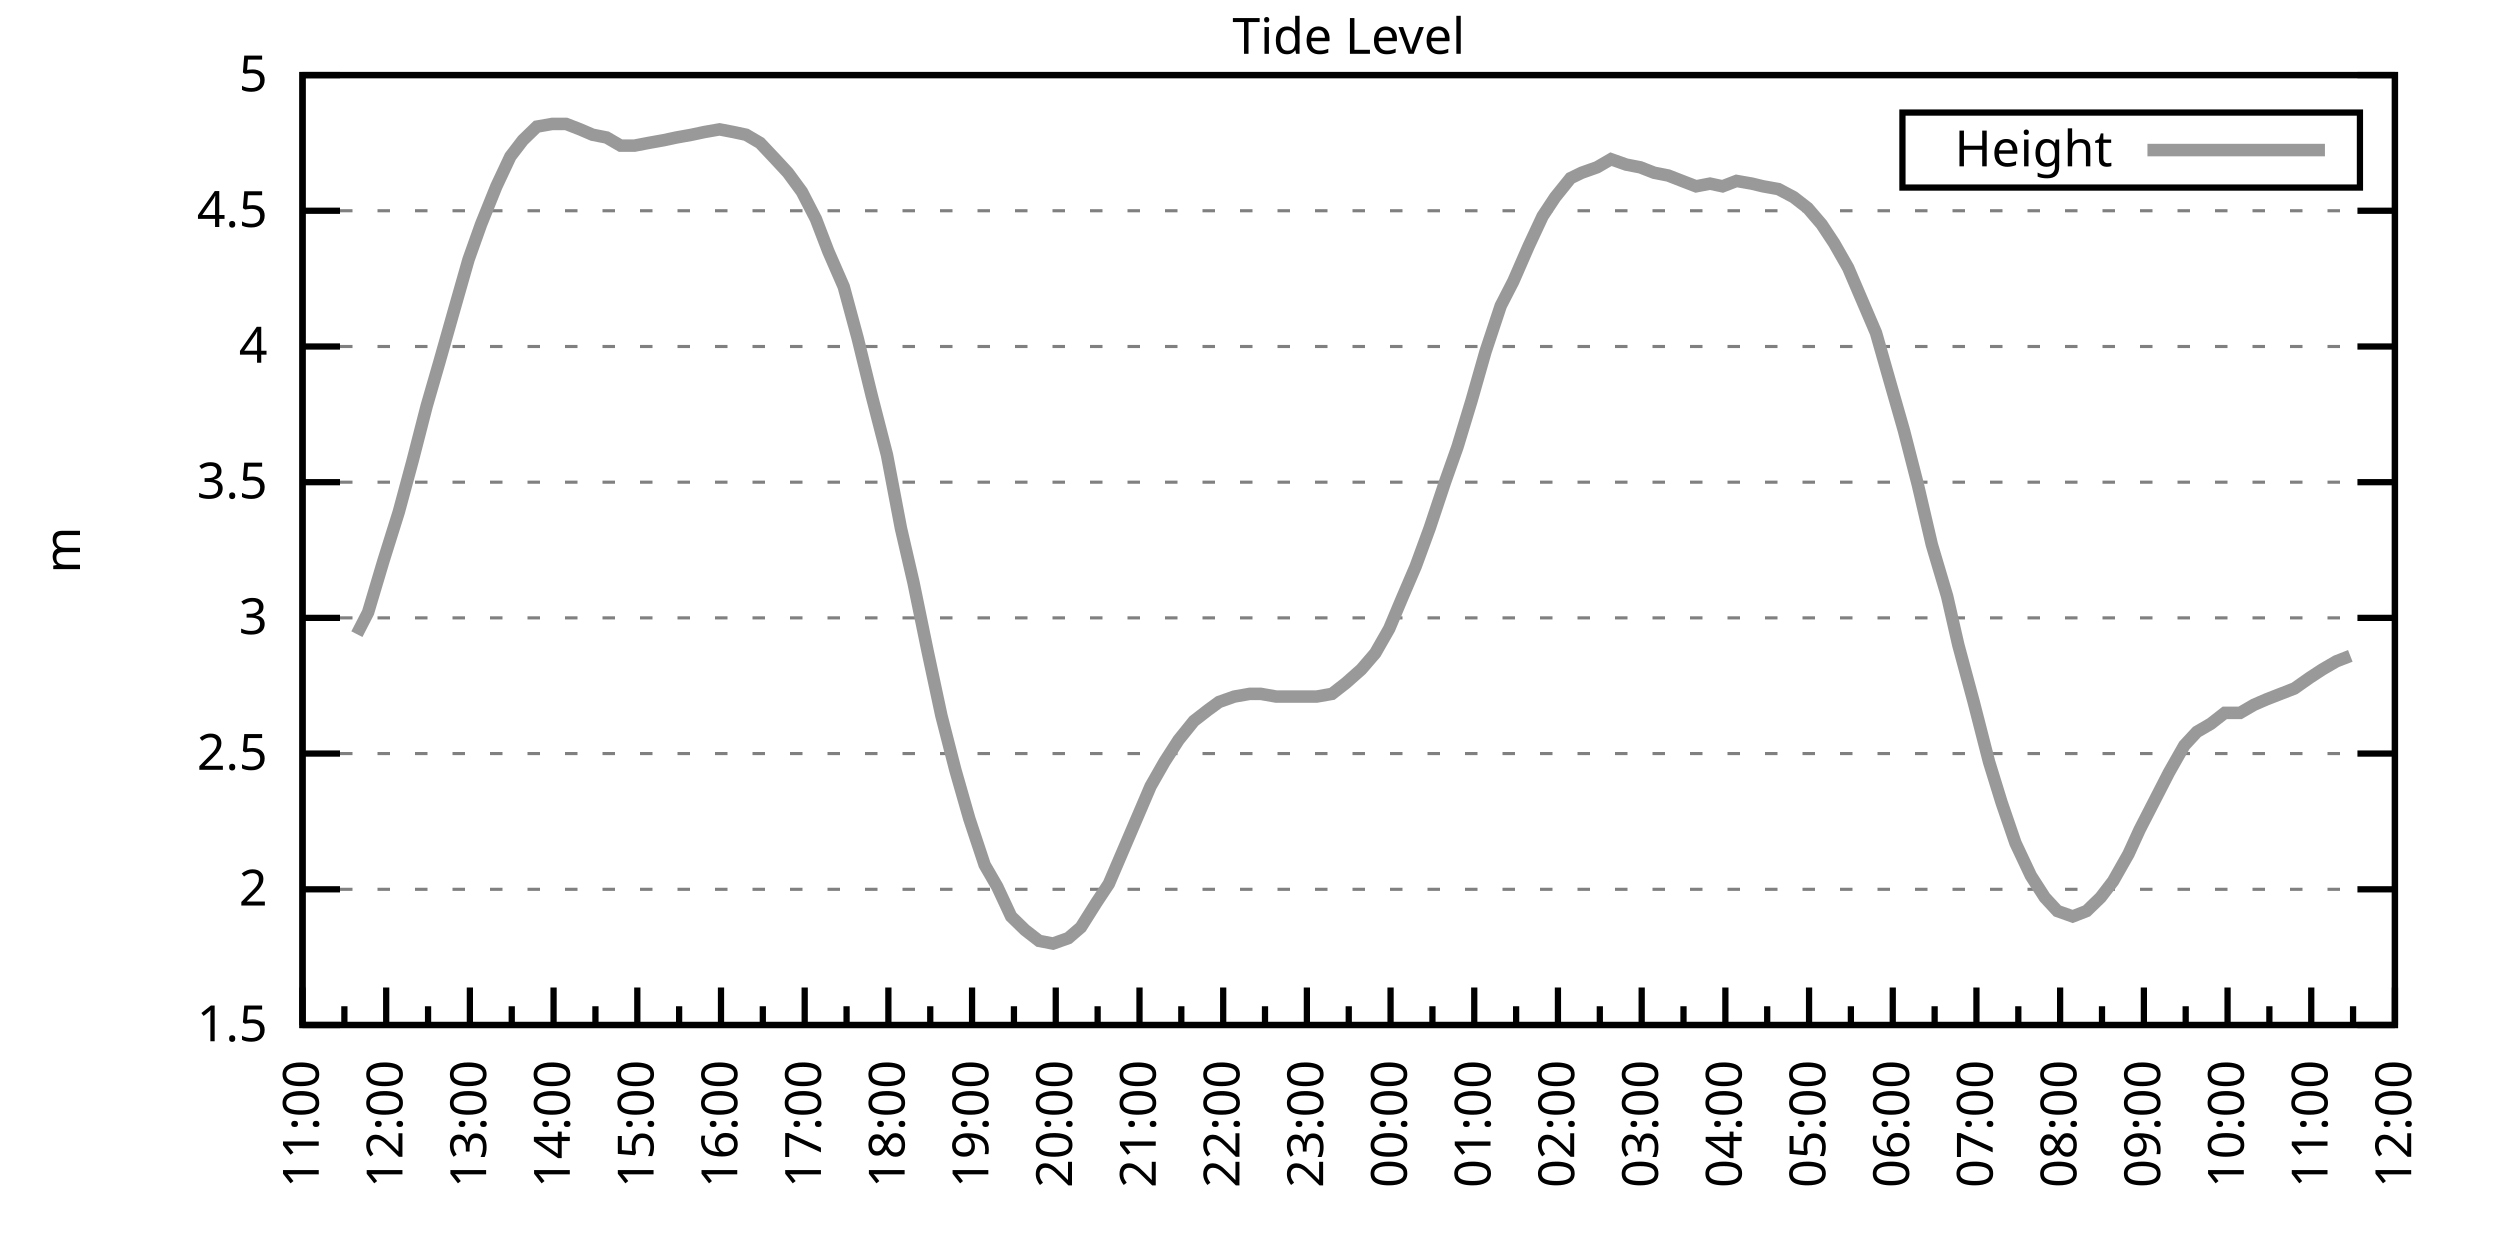
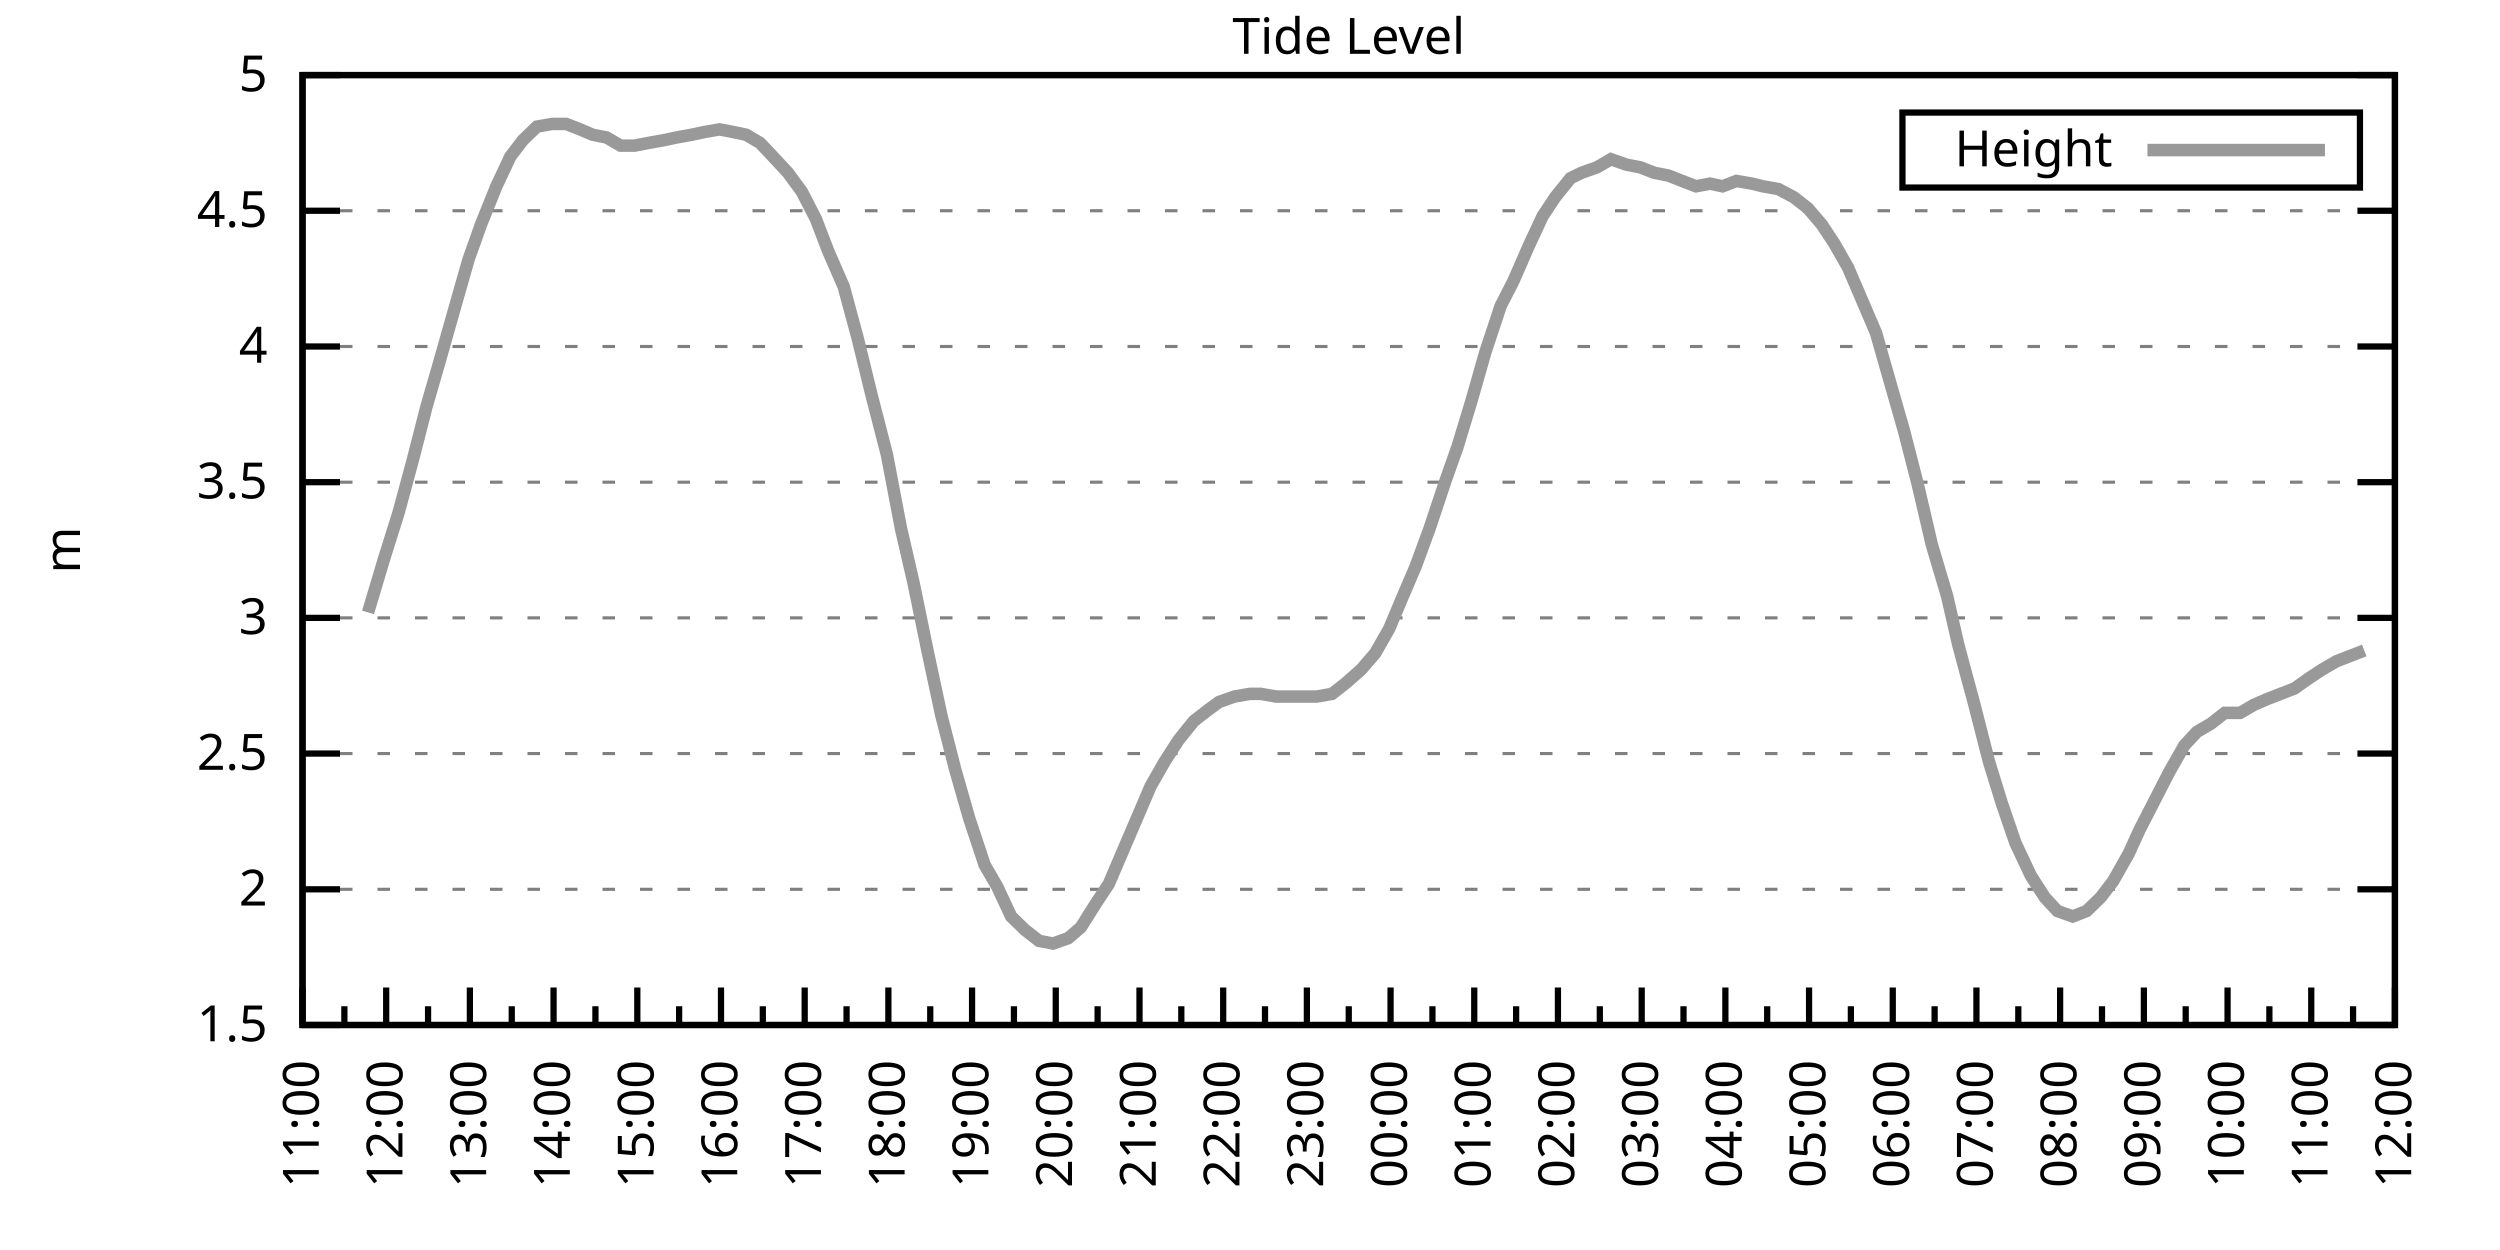
<svg xmlns="http://www.w3.org/2000/svg" xmlns:xlink="http://www.w3.org/1999/xlink" width="400" height="200" viewBox="0 0 400 200">
  <g id="gnuplot_canvas">
    <rect x="0" y="0" width="400" height="200" fill="none" />
    <defs>
      <circle id="gpDot" r="0.5" stroke-width="0.5" stroke="currentColor" />
      <path id="gpPt0" stroke-width="0.333" stroke="currentColor" d="M-1,0 h2 M0,-1 v2" />
      <path id="gpPt1" stroke-width="0.333" stroke="currentColor" d="M-1,-1 L1,1 M1,-1 L-1,1" />
      <path id="gpPt2" stroke-width="0.333" stroke="currentColor" d="M-1,0 L1,0 M0,-1 L0,1 M-1,-1 L1,1 M-1,1 L1,-1" />
      <rect id="gpPt3" stroke-width="0.333" stroke="currentColor" x="-1" y="-1" width="2" height="2" />
      <rect id="gpPt4" stroke-width="0.333" stroke="currentColor" fill="currentColor" x="-1" y="-1" width="2" height="2" />
      <circle id="gpPt5" stroke-width="0.333" stroke="currentColor" cx="0" cy="0" r="1" />
      <use xlink:href="#gpPt5" id="gpPt6" fill="currentColor" stroke="none" />
      <path id="gpPt7" stroke-width="0.333" stroke="currentColor" d="M0,-1.33 L-1.33,0.67 L1.33,0.67 z" />
      <use xlink:href="#gpPt7" id="gpPt8" fill="currentColor" stroke="none" />
      <use xlink:href="#gpPt7" id="gpPt9" stroke="currentColor" transform="rotate(180)" />
      <use xlink:href="#gpPt9" id="gpPt10" fill="currentColor" stroke="none" />
      <use xlink:href="#gpPt3" id="gpPt11" stroke="currentColor" transform="rotate(45)" />
      <use xlink:href="#gpPt11" id="gpPt12" fill="currentColor" stroke="none" />
      <path id="gpPt13" stroke-width="0.333" stroke="currentColor" d="M0,1.330 L1.265,0.411 L0.782,-1.067 L-0.782,-1.076 L-1.265,0.411 z" />
      <use xlink:href="#gpPt13" id="gpPt14" fill="currentColor" stroke="none" />
      <filter id="textbox" filterUnits="objectBoundingBox" x="0" y="0" height="1" width="1">
        <feFlood flood-color="white" flood-opacity="1" result="bgnd" />
        <feComposite in="SourceGraphic" in2="bgnd" operator="atop" />
      </filter>
      <filter id="greybox" filterUnits="objectBoundingBox" x="0" y="0" height="1" width="1">
        <feFlood flood-color="lightgrey" flood-opacity="1" result="grey" />
        <feComposite in="SourceGraphic" in2="grey" operator="atop" />
      </filter>
    </defs>
    <g fill="none" color="white" stroke="currentColor" stroke-width="1.00" stroke-linecap="butt" stroke-linejoin="miter">
</g>
    <g fill="none" color="black" stroke="currentColor" stroke-width="1.00" stroke-linecap="butt" stroke-linejoin="miter">
      <g stroke="none" shape-rendering="crispEdges">
        <polygon fill="rgb(255, 255, 255)" points="48.40,164.00 383.18,164.00 383.18,12.02 48.40,12.02 " />
      </g>
    </g>
    <g fill="none" color="black" stroke="currentColor" stroke-width="1.00" stroke-linecap="butt" stroke-linejoin="miter">
</g>
    <g fill="none" color="black" stroke="black" stroke-width="0.50" stroke-linecap="butt" stroke-linejoin="miter">
</g>
    <g fill="none" color="gray" stroke="currentColor" stroke-width="0.50" stroke-linecap="butt" stroke-linejoin="miter">
      <path stroke="gray" stroke-dasharray="2,4" class="gridline" d="M48.40,164.00 L383.19,164.00  " />
    </g>
    <g fill="none" color="gray" stroke="gray" stroke-width="1.00" stroke-linecap="butt" stroke-linejoin="miter">
</g>
    <g fill="none" color="black" stroke="currentColor" stroke-width="1.00" stroke-linecap="butt" stroke-linejoin="miter">
      <path stroke="black" d="M48.40,164.00 L54.40,164.00 M383.19,164.00 L377.19,164.00  " />
      <g transform="translate(42.80,166.60)" stroke="none" fill="black" font-family="Sans" font-size="8.00" text-anchor="end">
        <text>
          <tspan font-family="Sans"> 1.5</tspan>
        </text>
      </g>
    </g>
    <g fill="none" color="black" stroke="currentColor" stroke-width="1.00" stroke-linecap="butt" stroke-linejoin="miter">
</g>
    <g fill="none" color="black" stroke="black" stroke-width="0.50" stroke-linecap="butt" stroke-linejoin="miter">
</g>
    <g fill="none" color="gray" stroke="currentColor" stroke-width="0.50" stroke-linecap="butt" stroke-linejoin="miter">
      <path stroke="gray" stroke-dasharray="2,4" class="gridline" d="M48.40,142.29 L383.19,142.29  " />
    </g>
    <g fill="none" color="gray" stroke="gray" stroke-width="1.00" stroke-linecap="butt" stroke-linejoin="miter">
</g>
    <g fill="none" color="black" stroke="currentColor" stroke-width="1.00" stroke-linecap="butt" stroke-linejoin="miter">
      <path stroke="black" d="M48.40,142.29 L54.40,142.29 M383.19,142.29 L377.19,142.29  " />
      <g transform="translate(42.80,144.89)" stroke="none" fill="black" font-family="Sans" font-size="8.00" text-anchor="end">
        <text>
          <tspan font-family="Sans"> 2</tspan>
        </text>
      </g>
    </g>
    <g fill="none" color="black" stroke="currentColor" stroke-width="1.00" stroke-linecap="butt" stroke-linejoin="miter">
</g>
    <g fill="none" color="black" stroke="black" stroke-width="0.50" stroke-linecap="butt" stroke-linejoin="miter">
</g>
    <g fill="none" color="gray" stroke="currentColor" stroke-width="0.50" stroke-linecap="butt" stroke-linejoin="miter">
      <path stroke="gray" stroke-dasharray="2,4" class="gridline" d="M48.40,120.57 L383.19,120.57  " />
    </g>
    <g fill="none" color="gray" stroke="gray" stroke-width="1.00" stroke-linecap="butt" stroke-linejoin="miter">
</g>
    <g fill="none" color="black" stroke="currentColor" stroke-width="1.00" stroke-linecap="butt" stroke-linejoin="miter">
      <path stroke="black" d="M48.40,120.57 L54.40,120.57 M383.19,120.57 L377.19,120.57  " />
      <g transform="translate(42.80,123.17)" stroke="none" fill="black" font-family="Sans" font-size="8.00" text-anchor="end">
        <text>
          <tspan font-family="Sans"> 2.5</tspan>
        </text>
      </g>
    </g>
    <g fill="none" color="black" stroke="currentColor" stroke-width="1.00" stroke-linecap="butt" stroke-linejoin="miter">
</g>
    <g fill="none" color="black" stroke="black" stroke-width="0.50" stroke-linecap="butt" stroke-linejoin="miter">
</g>
    <g fill="none" color="gray" stroke="currentColor" stroke-width="0.50" stroke-linecap="butt" stroke-linejoin="miter">
      <path stroke="gray" stroke-dasharray="2,4" class="gridline" d="M48.40,98.86 L383.19,98.86  " />
    </g>
    <g fill="none" color="gray" stroke="gray" stroke-width="1.00" stroke-linecap="butt" stroke-linejoin="miter">
</g>
    <g fill="none" color="black" stroke="currentColor" stroke-width="1.00" stroke-linecap="butt" stroke-linejoin="miter">
      <path stroke="black" d="M48.40,98.86 L54.40,98.86 M383.19,98.86 L377.19,98.86  " />
      <g transform="translate(42.80,101.46)" stroke="none" fill="black" font-family="Sans" font-size="8.00" text-anchor="end">
        <text>
          <tspan font-family="Sans"> 3</tspan>
        </text>
      </g>
    </g>
    <g fill="none" color="black" stroke="currentColor" stroke-width="1.00" stroke-linecap="butt" stroke-linejoin="miter">
</g>
    <g fill="none" color="black" stroke="black" stroke-width="0.50" stroke-linecap="butt" stroke-linejoin="miter">
</g>
    <g fill="none" color="gray" stroke="currentColor" stroke-width="0.50" stroke-linecap="butt" stroke-linejoin="miter">
      <path stroke="gray" stroke-dasharray="2,4" class="gridline" d="M48.40,77.15 L383.19,77.15  " />
    </g>
    <g fill="none" color="gray" stroke="gray" stroke-width="1.00" stroke-linecap="butt" stroke-linejoin="miter">
</g>
    <g fill="none" color="black" stroke="currentColor" stroke-width="1.00" stroke-linecap="butt" stroke-linejoin="miter">
      <path stroke="black" d="M48.40,77.15 L54.40,77.15 M383.19,77.15 L377.19,77.15  " />
      <g transform="translate(42.80,79.75)" stroke="none" fill="black" font-family="Sans" font-size="8.00" text-anchor="end">
        <text>
          <tspan font-family="Sans"> 3.5</tspan>
        </text>
      </g>
    </g>
    <g fill="none" color="black" stroke="currentColor" stroke-width="1.00" stroke-linecap="butt" stroke-linejoin="miter">
</g>
    <g fill="none" color="black" stroke="black" stroke-width="0.50" stroke-linecap="butt" stroke-linejoin="miter">
</g>
    <g fill="none" color="gray" stroke="currentColor" stroke-width="0.50" stroke-linecap="butt" stroke-linejoin="miter">
      <path stroke="gray" stroke-dasharray="2,4" class="gridline" d="M48.40,55.44 L383.19,55.44  " />
    </g>
    <g fill="none" color="gray" stroke="gray" stroke-width="1.00" stroke-linecap="butt" stroke-linejoin="miter">
</g>
    <g fill="none" color="black" stroke="currentColor" stroke-width="1.00" stroke-linecap="butt" stroke-linejoin="miter">
      <path stroke="black" d="M48.40,55.44 L54.40,55.44 M383.19,55.44 L377.19,55.44  " />
      <g transform="translate(42.80,58.04)" stroke="none" fill="black" font-family="Sans" font-size="8.00" text-anchor="end">
        <text>
          <tspan font-family="Sans"> 4</tspan>
        </text>
      </g>
    </g>
    <g fill="none" color="black" stroke="currentColor" stroke-width="1.00" stroke-linecap="butt" stroke-linejoin="miter">
</g>
    <g fill="none" color="black" stroke="black" stroke-width="0.50" stroke-linecap="butt" stroke-linejoin="miter">
</g>
    <g fill="none" color="gray" stroke="currentColor" stroke-width="0.50" stroke-linecap="butt" stroke-linejoin="miter">
      <path stroke="gray" stroke-dasharray="2,4" class="gridline" d="M48.40,33.72 L383.19,33.72  " />
    </g>
    <g fill="none" color="gray" stroke="gray" stroke-width="1.00" stroke-linecap="butt" stroke-linejoin="miter">
</g>
    <g fill="none" color="black" stroke="currentColor" stroke-width="1.00" stroke-linecap="butt" stroke-linejoin="miter">
      <path stroke="black" d="M48.40,33.72 L54.40,33.72 M383.19,33.72 L377.19,33.72  " />
      <g transform="translate(42.80,36.32)" stroke="none" fill="black" font-family="Sans" font-size="8.00" text-anchor="end">
        <text>
          <tspan font-family="Sans"> 4.5</tspan>
        </text>
      </g>
    </g>
    <g fill="none" color="black" stroke="currentColor" stroke-width="1.00" stroke-linecap="butt" stroke-linejoin="miter">
</g>
    <g fill="none" color="black" stroke="black" stroke-width="0.50" stroke-linecap="butt" stroke-linejoin="miter">
</g>
    <g fill="none" color="gray" stroke="currentColor" stroke-width="0.50" stroke-linecap="butt" stroke-linejoin="miter">
      <path stroke="gray" stroke-dasharray="2,4" class="gridline" d="M48.40,12.01 L383.19,12.01  " />
    </g>
    <g fill="none" color="gray" stroke="gray" stroke-width="1.00" stroke-linecap="butt" stroke-linejoin="miter">
</g>
    <g fill="none" color="black" stroke="currentColor" stroke-width="1.00" stroke-linecap="butt" stroke-linejoin="miter">
      <path stroke="black" d="M48.40,12.01 L54.40,12.01 M383.19,12.01 L377.19,12.01  " />
      <g transform="translate(42.80,14.61)" stroke="none" fill="black" font-family="Sans" font-size="8.00" text-anchor="end">
        <text>
          <tspan font-family="Sans"> 5</tspan>
        </text>
      </g>
    </g>
    <g fill="none" color="black" stroke="currentColor" stroke-width="1.00" stroke-linecap="butt" stroke-linejoin="miter">
      <path stroke="black" d="M48.40,164.00 L48.40,158.00  " />
      <g transform="translate(51.00,169.60) rotate(270)" stroke="none" fill="black" font-family="Sans" font-size="8.00" text-anchor="end">
        <text>
          <tspan font-family="Sans">11:00</tspan>
        </text>
      </g>
    </g>
    <g fill="none" color="black" stroke="currentColor" stroke-width="1.00" stroke-linecap="butt" stroke-linejoin="miter">
      <path stroke="black" d="M55.10,164.00 L55.10,161.00 M61.79,164.00 L61.79,158.00  " />
      <g transform="translate(64.39,169.60) rotate(270)" stroke="none" fill="black" font-family="Sans" font-size="8.00" text-anchor="end">
        <text>
          <tspan font-family="Sans">12:00</tspan>
        </text>
      </g>
    </g>
    <g fill="none" color="black" stroke="currentColor" stroke-width="1.00" stroke-linecap="butt" stroke-linejoin="miter">
      <path stroke="black" d="M68.49,164.00 L68.49,161.00 M75.18,164.00 L75.18,158.00  " />
      <g transform="translate(77.78,169.60) rotate(270)" stroke="none" fill="black" font-family="Sans" font-size="8.00" text-anchor="end">
        <text>
          <tspan font-family="Sans">13:00</tspan>
        </text>
      </g>
    </g>
    <g fill="none" color="black" stroke="currentColor" stroke-width="1.00" stroke-linecap="butt" stroke-linejoin="miter">
      <path stroke="black" d="M81.88,164.00 L81.88,161.00 M88.57,164.00 L88.57,158.00  " />
      <g transform="translate(91.17,169.60) rotate(270)" stroke="none" fill="black" font-family="Sans" font-size="8.00" text-anchor="end">
        <text>
          <tspan font-family="Sans">14:00</tspan>
        </text>
      </g>
    </g>
    <g fill="none" color="black" stroke="currentColor" stroke-width="1.00" stroke-linecap="butt" stroke-linejoin="miter">
      <path stroke="black" d="M95.27,164.00 L95.27,161.00 M101.97,164.00 L101.97,158.00  " />
      <g transform="translate(104.57,169.60) rotate(270)" stroke="none" fill="black" font-family="Sans" font-size="8.00" text-anchor="end">
        <text>
          <tspan font-family="Sans">15:00</tspan>
        </text>
      </g>
    </g>
    <g fill="none" color="black" stroke="currentColor" stroke-width="1.00" stroke-linecap="butt" stroke-linejoin="miter">
      <path stroke="black" d="M108.66,164.00 L108.66,161.00 M115.36,164.00 L115.36,158.00  " />
      <g transform="translate(117.96,169.60) rotate(270)" stroke="none" fill="black" font-family="Sans" font-size="8.00" text-anchor="end">
        <text>
          <tspan font-family="Sans">16:00</tspan>
        </text>
      </g>
    </g>
    <g fill="none" color="black" stroke="currentColor" stroke-width="1.00" stroke-linecap="butt" stroke-linejoin="miter">
      <path stroke="black" d="M122.05,164.00 L122.05,161.00 M128.75,164.00 L128.75,158.00  " />
      <g transform="translate(131.35,169.60) rotate(270)" stroke="none" fill="black" font-family="Sans" font-size="8.00" text-anchor="end">
        <text>
          <tspan font-family="Sans">17:00</tspan>
        </text>
      </g>
    </g>
    <g fill="none" color="black" stroke="currentColor" stroke-width="1.00" stroke-linecap="butt" stroke-linejoin="miter">
      <path stroke="black" d="M135.45,164.00 L135.45,161.00 M142.14,164.00 L142.14,158.00  " />
      <g transform="translate(144.74,169.60) rotate(270)" stroke="none" fill="black" font-family="Sans" font-size="8.00" text-anchor="end">
        <text>
          <tspan font-family="Sans">18:00</tspan>
        </text>
      </g>
    </g>
    <g fill="none" color="black" stroke="currentColor" stroke-width="1.00" stroke-linecap="butt" stroke-linejoin="miter">
      <path stroke="black" d="M148.84,164.00 L148.84,161.00 M155.53,164.00 L155.53,158.00  " />
      <g transform="translate(158.13,169.60) rotate(270)" stroke="none" fill="black" font-family="Sans" font-size="8.00" text-anchor="end">
        <text>
          <tspan font-family="Sans">19:00</tspan>
        </text>
      </g>
    </g>
    <g fill="none" color="black" stroke="currentColor" stroke-width="1.00" stroke-linecap="butt" stroke-linejoin="miter">
      <path stroke="black" d="M162.23,164.00 L162.23,161.00 M168.92,164.00 L168.92,158.00  " />
      <g transform="translate(171.52,169.60) rotate(270)" stroke="none" fill="black" font-family="Sans" font-size="8.00" text-anchor="end">
        <text>
          <tspan font-family="Sans">20:00</tspan>
        </text>
      </g>
    </g>
    <g fill="none" color="black" stroke="currentColor" stroke-width="1.00" stroke-linecap="butt" stroke-linejoin="miter">
      <path stroke="black" d="M175.62,164.00 L175.62,161.00 M182.32,164.00 L182.32,158.00  " />
      <g transform="translate(184.92,169.60) rotate(270)" stroke="none" fill="black" font-family="Sans" font-size="8.00" text-anchor="end">
        <text>
          <tspan font-family="Sans">21:00</tspan>
        </text>
      </g>
    </g>
    <g fill="none" color="black" stroke="currentColor" stroke-width="1.00" stroke-linecap="butt" stroke-linejoin="miter">
      <path stroke="black" d="M189.01,164.00 L189.01,161.00 M195.71,164.00 L195.71,158.00  " />
      <g transform="translate(198.31,169.60) rotate(270)" stroke="none" fill="black" font-family="Sans" font-size="8.00" text-anchor="end">
        <text>
          <tspan font-family="Sans">22:00</tspan>
        </text>
      </g>
    </g>
    <g fill="none" color="black" stroke="currentColor" stroke-width="1.00" stroke-linecap="butt" stroke-linejoin="miter">
      <path stroke="black" d="M202.40,164.00 L202.40,161.00 M209.10,164.00 L209.10,158.00  " />
      <g transform="translate(211.70,169.60) rotate(270)" stroke="none" fill="black" font-family="Sans" font-size="8.00" text-anchor="end">
        <text>
          <tspan font-family="Sans">23:00</tspan>
        </text>
      </g>
    </g>
    <g fill="none" color="black" stroke="currentColor" stroke-width="1.00" stroke-linecap="butt" stroke-linejoin="miter">
      <path stroke="black" d="M215.80,164.00 L215.80,161.00 M222.49,164.00 L222.49,158.00  " />
      <g transform="translate(225.09,169.60) rotate(270)" stroke="none" fill="black" font-family="Sans" font-size="8.00" text-anchor="end">
        <text>
          <tspan font-family="Sans">00:00</tspan>
        </text>
      </g>
    </g>
    <g fill="none" color="black" stroke="currentColor" stroke-width="1.00" stroke-linecap="butt" stroke-linejoin="miter">
      <path stroke="black" d="M229.19,164.00 L229.19,161.00 M235.88,164.00 L235.88,158.00  " />
      <g transform="translate(238.48,169.60) rotate(270)" stroke="none" fill="black" font-family="Sans" font-size="8.00" text-anchor="end">
        <text>
          <tspan font-family="Sans">01:00</tspan>
        </text>
      </g>
    </g>
    <g fill="none" color="black" stroke="currentColor" stroke-width="1.00" stroke-linecap="butt" stroke-linejoin="miter">
      <path stroke="black" d="M242.58,164.00 L242.58,161.00 M249.27,164.00 L249.27,158.00  " />
      <g transform="translate(251.87,169.60) rotate(270)" stroke="none" fill="black" font-family="Sans" font-size="8.00" text-anchor="end">
        <text>
          <tspan font-family="Sans">02:00</tspan>
        </text>
      </g>
    </g>
    <g fill="none" color="black" stroke="currentColor" stroke-width="1.00" stroke-linecap="butt" stroke-linejoin="miter">
      <path stroke="black" d="M255.97,164.00 L255.97,161.00 M262.67,164.00 L262.67,158.00  " />
      <g transform="translate(265.27,169.60) rotate(270)" stroke="none" fill="black" font-family="Sans" font-size="8.00" text-anchor="end">
        <text>
          <tspan font-family="Sans">03:00</tspan>
        </text>
      </g>
    </g>
    <g fill="none" color="black" stroke="currentColor" stroke-width="1.00" stroke-linecap="butt" stroke-linejoin="miter">
      <path stroke="black" d="M269.36,164.00 L269.36,161.00 M276.06,164.00 L276.06,158.00  " />
      <g transform="translate(278.66,169.60) rotate(270)" stroke="none" fill="black" font-family="Sans" font-size="8.00" text-anchor="end">
        <text>
          <tspan font-family="Sans">04:00</tspan>
        </text>
      </g>
    </g>
    <g fill="none" color="black" stroke="currentColor" stroke-width="1.00" stroke-linecap="butt" stroke-linejoin="miter">
      <path stroke="black" d="M282.75,164.00 L282.75,161.00 M289.45,164.00 L289.45,158.00  " />
      <g transform="translate(292.05,169.60) rotate(270)" stroke="none" fill="black" font-family="Sans" font-size="8.00" text-anchor="end">
        <text>
          <tspan font-family="Sans">05:00</tspan>
        </text>
      </g>
    </g>
    <g fill="none" color="black" stroke="currentColor" stroke-width="1.00" stroke-linecap="butt" stroke-linejoin="miter">
      <path stroke="black" d="M296.14,164.00 L296.14,161.00 M302.84,164.00 L302.84,158.00  " />
      <g transform="translate(305.44,169.60) rotate(270)" stroke="none" fill="black" font-family="Sans" font-size="8.00" text-anchor="end">
        <text>
          <tspan font-family="Sans">06:00</tspan>
        </text>
      </g>
    </g>
    <g fill="none" color="black" stroke="currentColor" stroke-width="1.00" stroke-linecap="butt" stroke-linejoin="miter">
      <path stroke="black" d="M309.54,164.00 L309.54,161.00 M316.23,164.00 L316.23,158.00  " />
      <g transform="translate(318.83,169.60) rotate(270)" stroke="none" fill="black" font-family="Sans" font-size="8.00" text-anchor="end">
        <text>
          <tspan font-family="Sans">07:00</tspan>
        </text>
      </g>
    </g>
    <g fill="none" color="black" stroke="currentColor" stroke-width="1.00" stroke-linecap="butt" stroke-linejoin="miter">
      <path stroke="black" d="M322.93,164.00 L322.93,161.00 M329.62,164.00 L329.62,158.00  " />
      <g transform="translate(332.22,169.60) rotate(270)" stroke="none" fill="black" font-family="Sans" font-size="8.00" text-anchor="end">
        <text>
          <tspan font-family="Sans">08:00</tspan>
        </text>
      </g>
    </g>
    <g fill="none" color="black" stroke="currentColor" stroke-width="1.00" stroke-linecap="butt" stroke-linejoin="miter">
      <path stroke="black" d="M336.32,164.00 L336.32,161.00 M343.02,164.00 L343.02,158.00  " />
      <g transform="translate(345.62,169.60) rotate(270)" stroke="none" fill="black" font-family="Sans" font-size="8.00" text-anchor="end">
        <text>
          <tspan font-family="Sans">09:00</tspan>
        </text>
      </g>
    </g>
    <g fill="none" color="black" stroke="currentColor" stroke-width="1.00" stroke-linecap="butt" stroke-linejoin="miter">
      <path stroke="black" d="M349.71,164.00 L349.71,161.00 M356.41,164.00 L356.41,158.00  " />
      <g transform="translate(359.01,169.60) rotate(270)" stroke="none" fill="black" font-family="Sans" font-size="8.00" text-anchor="end">
        <text>
          <tspan font-family="Sans">10:00</tspan>
        </text>
      </g>
    </g>
    <g fill="none" color="black" stroke="currentColor" stroke-width="1.00" stroke-linecap="butt" stroke-linejoin="miter">
      <path stroke="black" d="M363.10,164.00 L363.10,161.00 M369.80,164.00 L369.80,158.00  " />
      <g transform="translate(372.40,169.60) rotate(270)" stroke="none" fill="black" font-family="Sans" font-size="8.00" text-anchor="end">
        <text>
          <tspan font-family="Sans">11:00</tspan>
        </text>
      </g>
    </g>
    <g fill="none" color="black" stroke="currentColor" stroke-width="1.00" stroke-linecap="butt" stroke-linejoin="miter">
      <path stroke="black" d="M376.49,164.00 L376.49,161.00 M383.19,164.00 L383.19,158.00  " />
      <g transform="translate(385.79,169.60) rotate(270)" stroke="none" fill="black" font-family="Sans" font-size="8.00" text-anchor="end">
        <text>
          <tspan font-family="Sans">12:00</tspan>
        </text>
      </g>
    </g>
    <g fill="none" color="black" stroke="currentColor" stroke-width="1.00" stroke-linecap="butt" stroke-linejoin="miter">
</g>
    <g fill="none" color="black" stroke="currentColor" stroke-width="1.00" stroke-linecap="butt" stroke-linejoin="miter">
      <path stroke="black" d="M48.40,12.01 L48.40,164.00 L383.19,164.00 L383.19,12.01 L48.40,12.01 Z  " />
    </g>
    <g fill="none" color="black" stroke="currentColor" stroke-width="1.00" stroke-linecap="butt" stroke-linejoin="miter">
      <g transform="translate(12.80,88.01) rotate(270)" stroke="none" fill="black" font-family="Sans" font-size="8.00" text-anchor="middle">
        <text>
          <tspan font-family="Sans">m</tspan>
        </text>
      </g>
    </g>
    <g fill="none" color="black" stroke="currentColor" stroke-width="1.00" stroke-linecap="butt" stroke-linejoin="miter">
</g>
    <g fill="none" color="black" stroke="currentColor" stroke-width="1.00" stroke-linecap="butt" stroke-linejoin="miter">
      <path stroke="black" d="M304.39,30.01 L304.39,18.01 L377.59,18.01 L377.59,30.01 L304.39,30.01 Z  " />
    </g>
    <g id="Tide_level_plot_1">
      <g fill="none" color="white" stroke="black" stroke-width="2.00" stroke-linecap="butt" stroke-linejoin="miter">
</g>
      <g fill="none" color="black" stroke="currentColor" stroke-width="2.00" stroke-linecap="butt" stroke-linejoin="miter">
        <g transform="translate(337.99,26.61)" stroke="none" fill="black" font-family="Sans" font-size="8.00" text-anchor="end">
          <text>
            <tspan font-family="Sans">Height</tspan>
          </text>
        </g>
      </g>
      <g fill="none" color="black" stroke="currentColor" stroke-width="2.00" stroke-linecap="butt" stroke-linejoin="miter">
-         <path stroke="rgb(153, 153, 153)" d="M343.59,24.01 L371.99,24.01 M57.10,101.47 L58.89,97.99 L61.35,89.74 L63.80,81.93 L66.03,73.67 L68.26,64.99   L70.27,58.04 L72.73,49.36 L74.96,41.54 L76.97,35.89 L79.42,29.81 L81.66,25.04 L83.66,22.43 L85.90,20.26   L88.35,19.83 L90.58,19.83 L92.82,20.70 L94.82,21.56 L97.06,22.00 L99.29,23.30 L101.52,23.30 L103.75,22.87   L106.21,22.43 L108.22,22.00 L110.67,21.56 L112.68,21.13 L115.13,20.70 L117.37,21.13 L119.38,21.56 L121.61,22.87   L124.06,25.47 L126.07,27.64 L128.30,30.68 L130.54,35.03 L132.54,40.24 L135.00,45.88 L137.23,54.13 L139.46,63.25   L141.92,72.81 L144.15,84.53 L146.16,93.22 L148.39,104.07 L150.62,114.49 L152.85,123.18 L155.09,131.00 L157.54,138.38   L159.55,141.85 L161.78,146.63 L164.01,148.80 L166.25,150.54 L168.48,150.97 L170.93,150.10 L172.94,148.37 L175.40,144.46   L177.41,141.42 L179.64,136.21 L181.87,131.00 L184.10,125.79 L186.33,121.88 L188.57,118.40 L191.02,115.36 L193.25,113.63   L195.04,112.32 L197.49,111.45 L199.95,111.02 L201.73,111.02 L204.19,111.45 L206.42,111.45 L208.88,111.45 L210.66,111.45   L213.12,111.02 L215.35,109.28 L217.80,107.11 L220.04,104.51 L222.27,100.60 L224.28,95.82 L226.51,90.61 L228.74,84.53   L231.20,77.15 L233.20,71.50 L235.44,64.12 L237.67,56.30 L240.12,48.92 L242.13,45.01 L244.59,39.37 L246.82,34.59   L248.83,31.55 L251.28,28.51 L253.07,27.64 L255.52,26.77 L257.76,25.47 L260.21,26.34 L262.44,26.77 L264.67,27.64   L266.91,28.08 L269.14,28.95 L271.37,29.81 L273.60,29.38 L275.61,29.81 L277.84,28.95 L280.30,29.38 L282.08,29.81   L284.54,30.25 L286.99,31.55 L289.23,33.29 L291.46,35.89 L293.47,38.93 L295.70,42.84 L297.93,48.05 L300.16,53.26   L302.39,61.08 L304.63,68.90 L306.86,77.58 L309.09,87.14 L311.54,95.39 L313.33,103.20 L315.79,112.32 L318.24,121.88   L320.25,128.39 L322.48,134.90 L324.94,140.12 L327.17,143.59 L329.18,145.76 L331.63,146.63 L333.86,145.76 L336.10,143.59   L338.10,140.98 L340.56,136.64 L342.35,132.73 L344.80,127.96 L347.03,123.61 L349.49,119.27 L351.50,117.10 L353.73,115.80   L355.96,114.06 L358.42,114.06 L360.65,112.76 L362.66,111.89 L364.89,111.02 L367.12,110.15 L369.58,108.42 L371.58,107.11   L373.82,105.81 L376.05,104.94  " />
+         <path stroke="rgb(153, 153, 153)" d="M343.59,24.01 L371.99,24.01 M58.89,97.99 L61.35,89.74 L63.80,81.93 L66.03,73.67 L68.26,64.99 L70.27,58.04   L72.73,49.36 L74.96,41.54 L76.97,35.89 L79.42,29.81 L81.66,25.04 L83.66,22.43 L85.90,20.26 L88.35,19.83   L90.58,19.83 L92.82,20.70 L94.82,21.56 L97.06,22.00 L99.29,23.30 L101.52,23.30 L103.75,22.87 L106.21,22.43   L108.22,22.00 L110.67,21.56 L112.68,21.13 L115.13,20.70 L117.37,21.13 L119.38,21.56 L121.61,22.87 L124.06,25.47   L126.07,27.64 L128.30,30.68 L130.54,35.03 L132.54,40.24 L135.00,45.88 L137.23,54.13 L139.46,63.25 L141.92,72.81   L144.15,84.53 L146.16,93.22 L148.39,104.07 L150.62,114.49 L152.85,123.18 L155.09,131.00 L157.54,138.38 L159.55,141.85   L161.78,146.63 L164.01,148.80 L166.25,150.54 L168.48,150.97 L170.93,150.10 L172.94,148.37 L175.40,144.46 L177.41,141.42   L179.64,136.21 L181.87,131.00 L184.10,125.79 L186.33,121.88 L188.57,118.40 L191.02,115.36 L193.25,113.63 L195.04,112.32   L197.49,111.45 L199.95,111.02 L201.73,111.02 L204.19,111.45 L206.42,111.45 L208.88,111.45 L210.66,111.45 L213.12,111.02   L215.35,109.28 L217.80,107.11 L220.04,104.51 L222.27,100.60 L224.28,95.82 L226.51,90.61 L228.74,84.53 L231.20,77.15   L233.20,71.50 L235.44,64.12 L237.67,56.30 L240.12,48.92 L242.13,45.01 L244.59,39.37 L246.82,34.59 L248.83,31.55   L251.28,28.51 L253.07,27.64 L255.52,26.77 L257.76,25.47 L260.21,26.34 L262.44,26.77 L264.67,27.64 L266.91,28.08   L269.14,28.95 L271.37,29.81 L273.60,29.38 L275.61,29.81 L277.84,28.95 L280.30,29.38 L282.08,29.81 L284.54,30.25   L286.99,31.55 L289.23,33.29 L291.46,35.89 L293.47,38.93 L295.70,42.84 L297.93,48.05 L300.16,53.26 L302.39,61.08   L304.63,68.90 L306.86,77.58 L309.09,87.14 L311.54,95.39 L313.33,103.20 L315.79,112.32 L318.24,121.88 L320.25,128.39   L322.48,134.90 L324.94,140.12 L327.17,143.59 L329.18,145.76 L331.63,146.63 L333.86,145.76 L336.10,143.59 L338.10,140.98   L340.56,136.64 L342.35,132.73 L344.80,127.96 L347.03,123.61 L349.49,119.27 L351.50,117.10 L353.73,115.80 L355.96,114.06   L358.42,114.06 L360.65,112.76 L362.66,111.89 L364.89,111.02 L367.12,110.15 L369.58,108.42 L371.58,107.11 L373.82,105.81   L376.05,104.94 L378.28,104.07  " />
      </g>
    </g>
    <g fill="none" color="black" stroke="currentColor" stroke-width="2.00" stroke-linecap="butt" stroke-linejoin="miter">
</g>
    <g fill="none" color="black" stroke="black" stroke-width="1.00" stroke-linecap="butt" stroke-linejoin="miter">
</g>
    <g fill="none" color="black" stroke="currentColor" stroke-width="1.00" stroke-linecap="butt" stroke-linejoin="miter">
      <path stroke="black" d="M48.40,12.01 L48.40,164.00 L383.19,164.00 L383.19,12.01 L48.40,12.01 Z  " />
    </g>
    <g fill="none" color="black" stroke="currentColor" stroke-width="1.00" stroke-linecap="butt" stroke-linejoin="miter">
      <g transform="translate(215.79,8.61)" stroke="none" fill="black" font-family="Sans" font-size="8.00" text-anchor="middle">
        <text>
          <tspan font-family="Sans">Tide Level</tspan>
        </text>
      </g>
    </g>
    <g fill="none" color="black" stroke="currentColor" stroke-width="1.00" stroke-linecap="butt" stroke-linejoin="miter">
</g>
  </g>
</svg>
